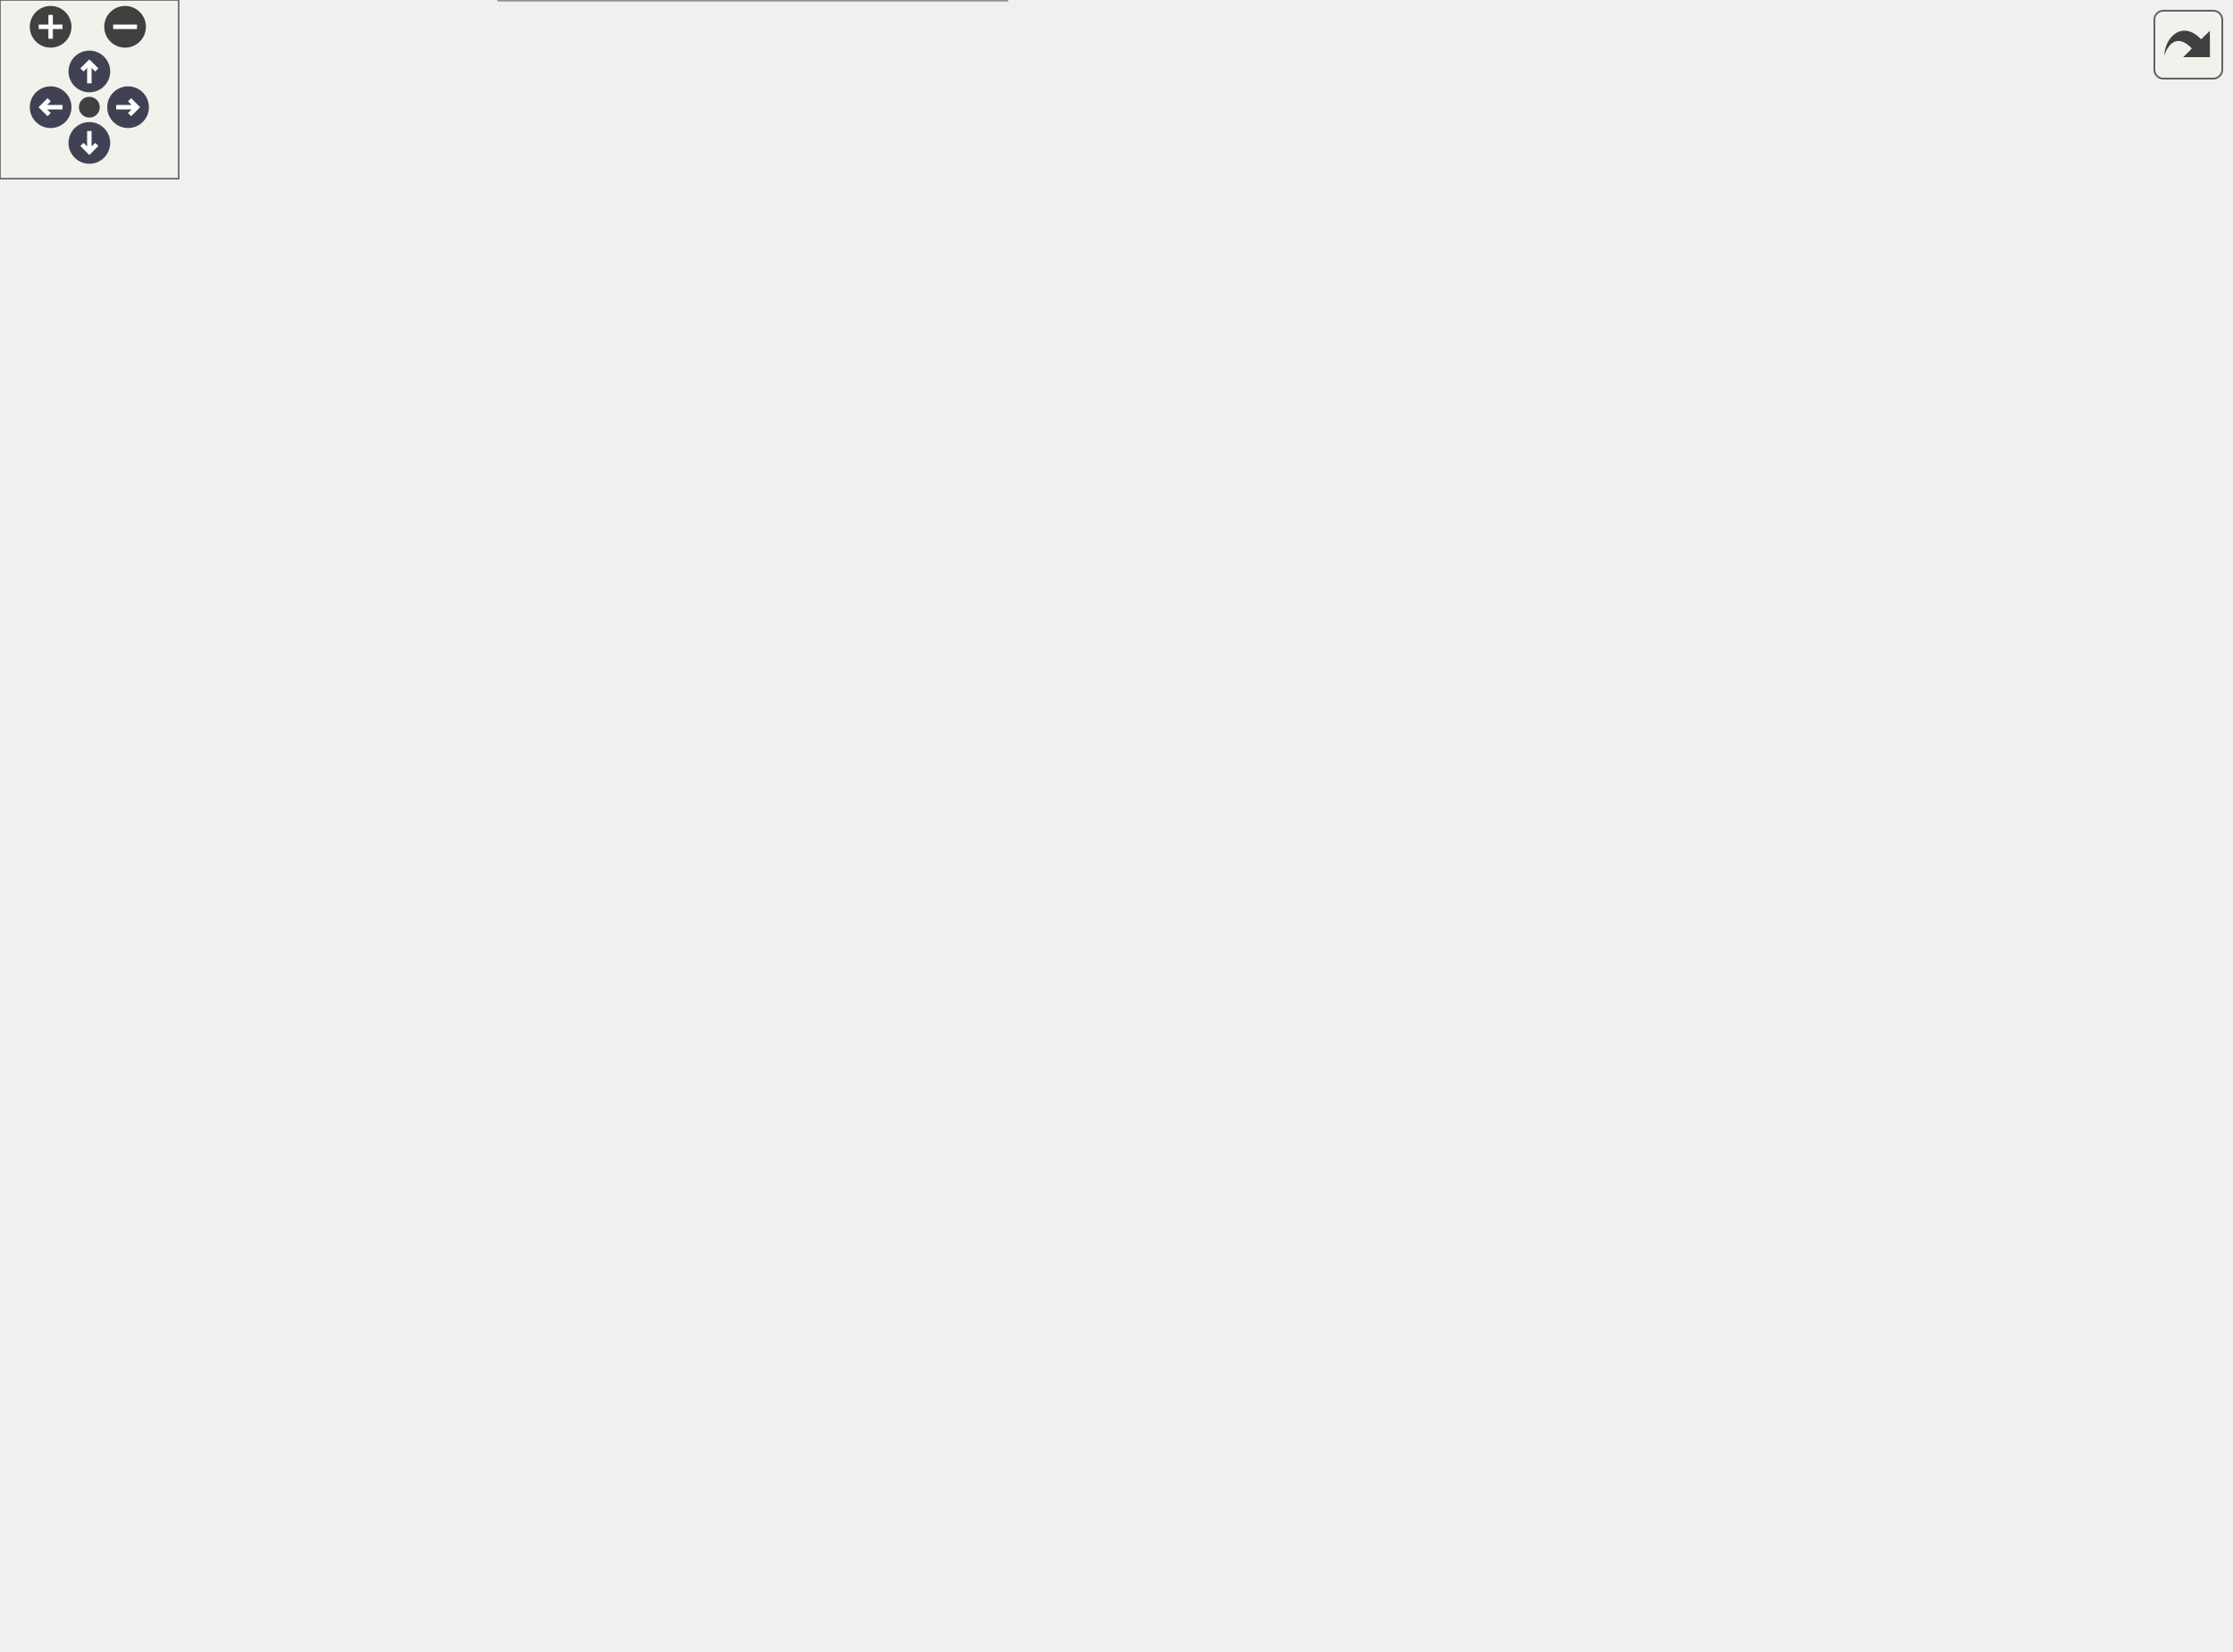
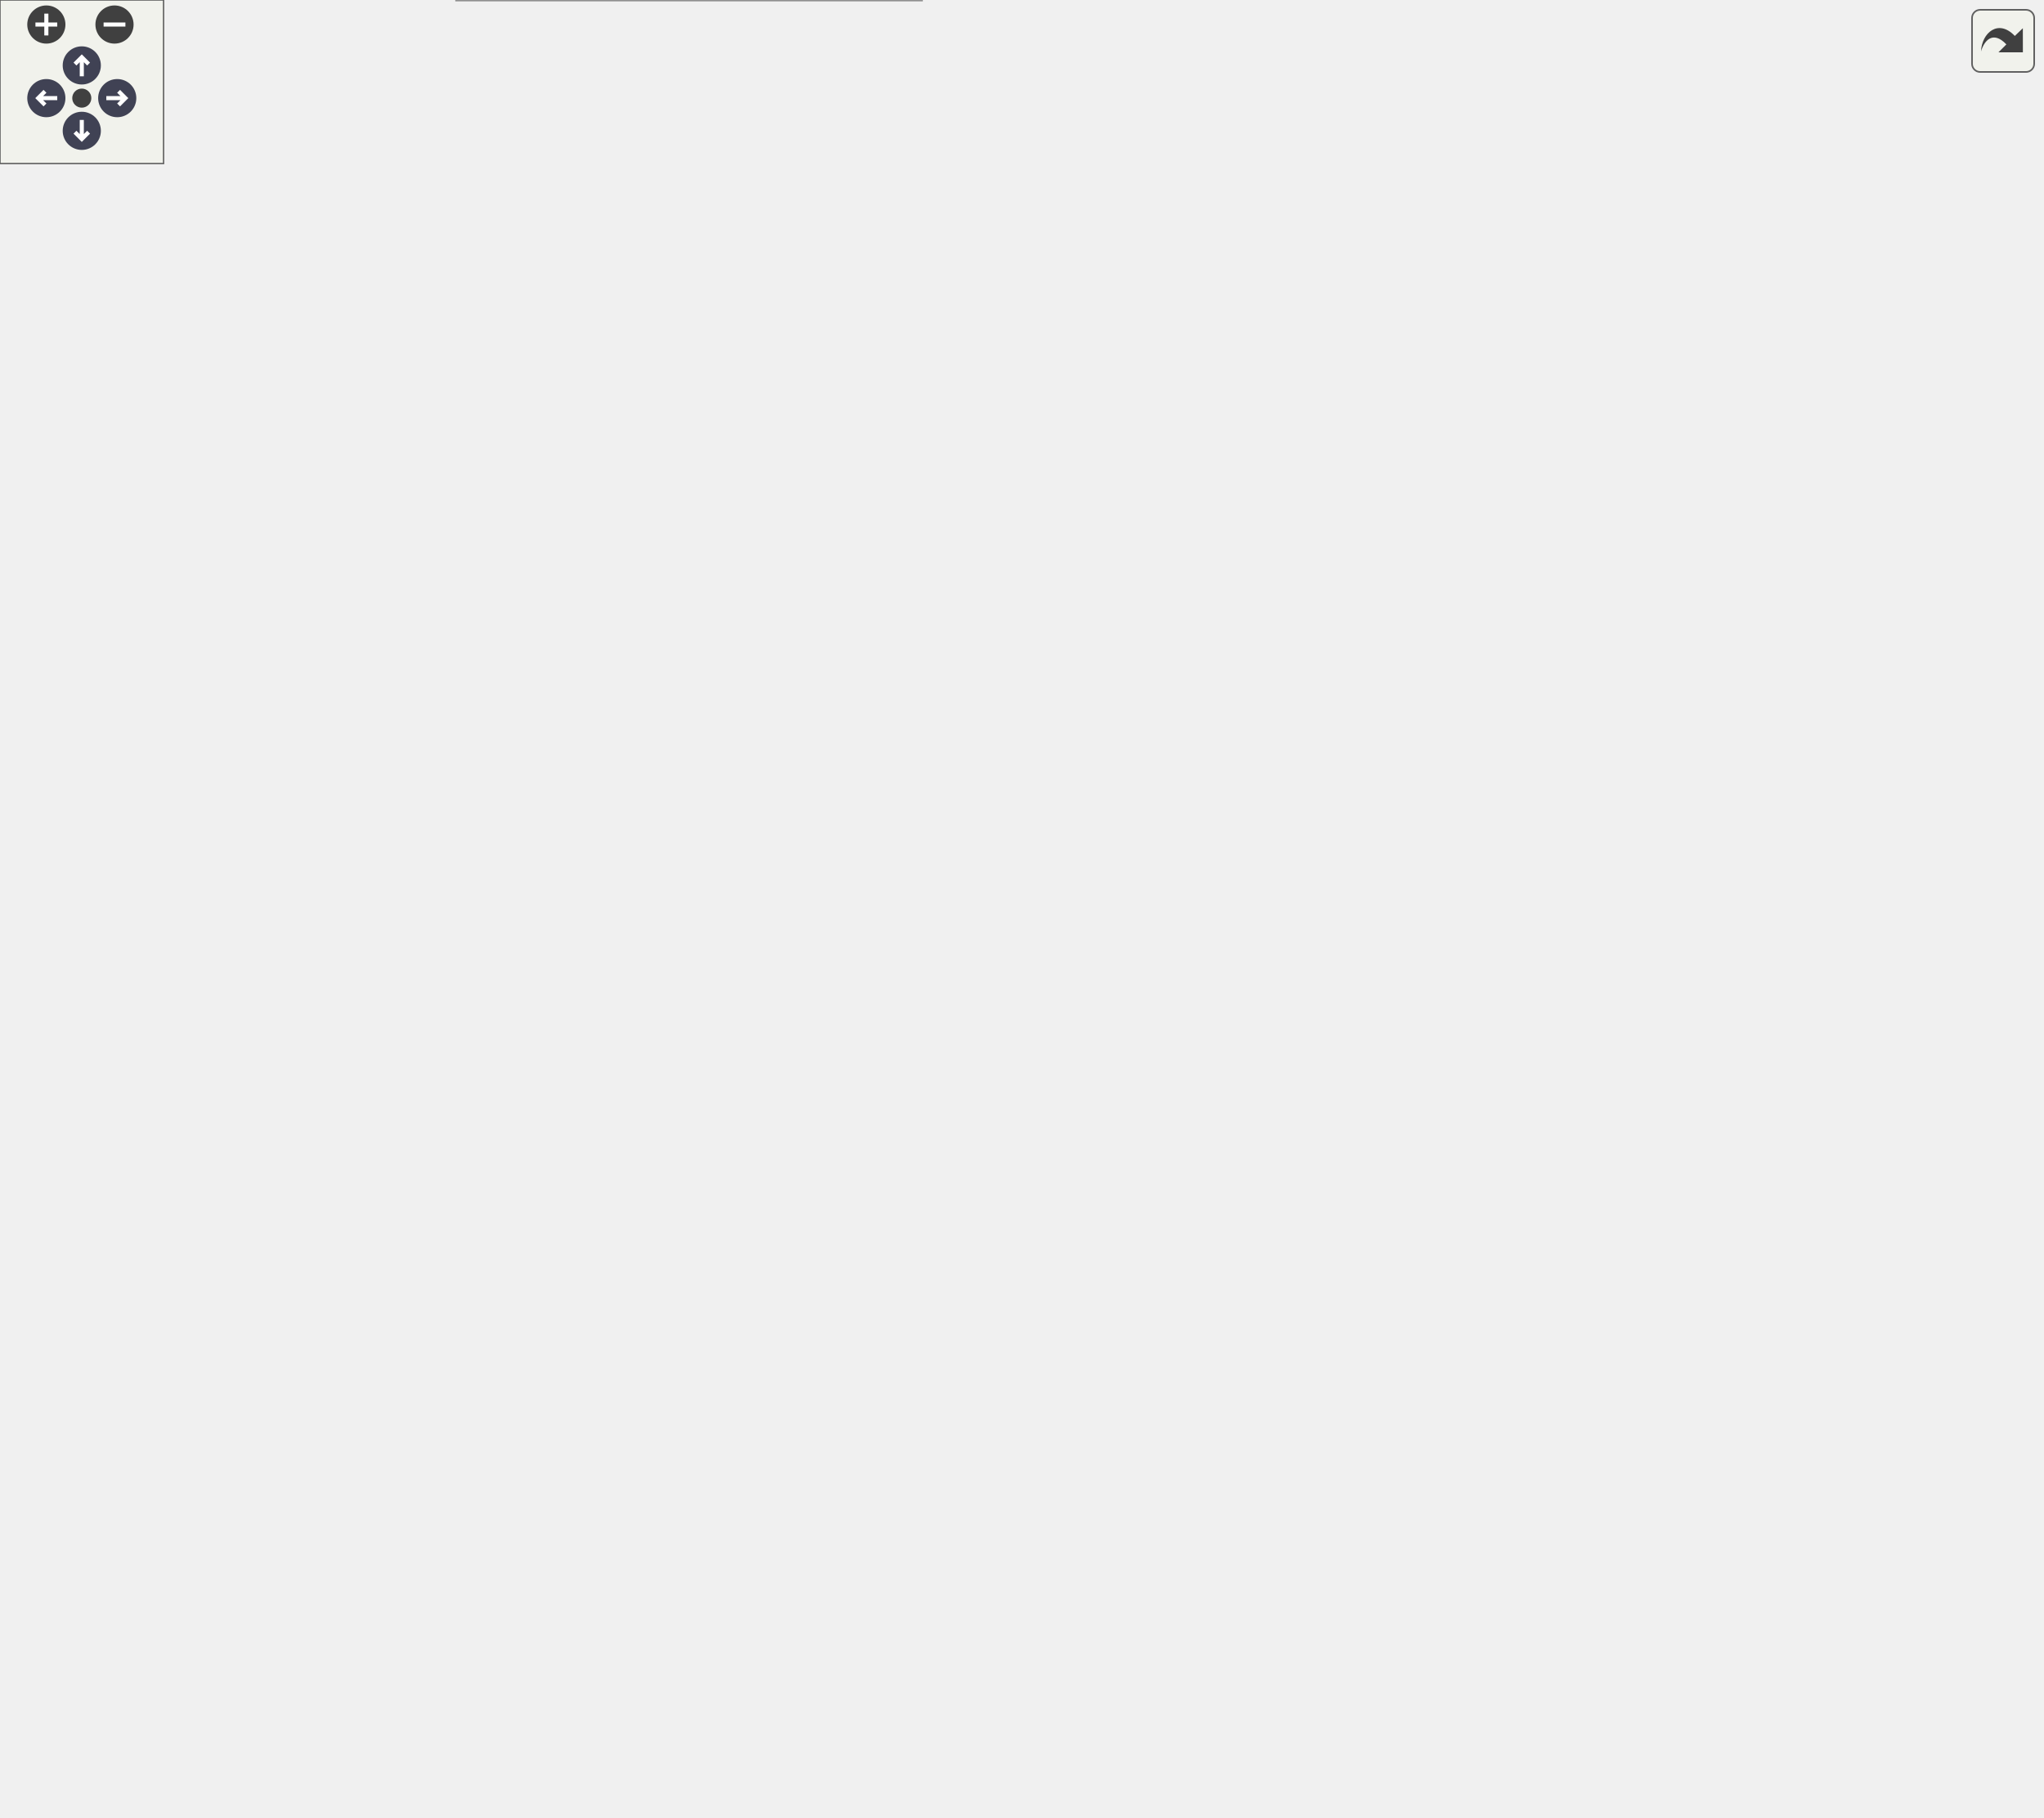
<svg xmlns="http://www.w3.org/2000/svg" xmlns:xlink="http://www.w3.org/1999/xlink" id="main" version="1.1" xml:space="preserve">
  <style type="text/css">
.node, .edge {opacity: 0.7;}
.node.selected, .edge.selected {opacity: 1;}
.edge:hover path { stroke: red; }
.edge:hover polygon { stroke: red; fill: red; }
</style>
  <defs>
    <circle id="rim" cx="0" cy="0" r="7" />
    <circle id="rim2" cx="0" cy="0" r="3.5" />
    <g id="zoomPlus">
      <use xlink:href="#rim" fill="#404040">
        <set attributeName="fill" to="#808080" begin="zoomplus.mouseover" end="zoomplus.mouseout" />
      </use>
      <path d="M-4,0h8M0,-4v8" fill="none" stroke="white" stroke-width="1.5" pointer-events="none" />
    </g>
    <g id="zoomMin">
      <use xlink:href="#rim" fill="#404040">
        <set attributeName="fill" to="#808080" begin="zoomminus.mouseover" end="zoomminus.mouseout" />
      </use>
      <path d="M-4,0h8" fill="none" stroke="white" stroke-width="1.5" pointer-events="none" />
    </g>
    <g id="arrowUp" transform="translate(30 24)">
      <use xlink:href="#rim" />
      <path pointer-events="none" fill="none" stroke="white" stroke-width="1.5" d="M0,-3.0v7 M-2.5,-0.5L0,-3.0L2.5,-0.5" />
    </g>
    <g id="arrowRight" transform="rotate(90) translate(36 -43)">
      <use xlink:href="#rim" />
      <path pointer-events="none" fill="none" stroke="white" stroke-width="1.5" d="M0,-3.0v7 M-2.5,-0.5L0,-3.0L2.5,-0.5" />
    </g>
    <g id="arrowDown" transform="rotate(180) translate(-30 -48)">
      <use xlink:href="#rim" />
      <path pointer-events="none" fill="none" stroke="white" stroke-width="1.5" d="M0,-3.0v7 M-2.5,-0.5L0,-3.0L2.5,-0.5" />
    </g>
    <g id="arrowLeft" transform="rotate(270) translate(-36 17)">
      <use xlink:href="#rim" />
      <path pointer-events="none" fill="none" stroke="white" stroke-width="1.5" d="M0,-3.0v7 M-2.5,-0.5L0,-3.0L2.5,-0.5" />
    </g>
    <g id="resetDef">
      <use xlink:href="#rim2" fill="#404040">
        <set attributeName="fill" to="#808080" begin="reset.mouseover" end="reset.mouseout" />
      </use>
    </g>
  </defs>
  <svg id="graph" class="graph">
    <g id="viewport">
      <g id="Node000001" class="node">
        <g id="a_Node000001">
          <a xlink:title="Initializes the default view.">
-             <polygon fill="#999999" stroke="#666666" points="118,-257 0,-257 0,-225 118,-225 118,-257" />
-             <text text-anchor="start" x="8" y="-243.5" font-family="Helvetica,sans-Serif" font-size="10.00">fr.softsf.sudokufx.view.</text>
-             <text text-anchor="middle" x="59" y="-231.5" font-family="Helvetica,sans-Serif" font-size="10.00">DefaultView.initialize</text>
+             <polygon fill="#999999" stroke="#666666" points="118,-307 0,-307 0,-275 118,-275 118,-307" />
+             <text text-anchor="start" x="8" y="-293.5" font-family="Helvetica,sans-Serif" font-size="10.00">fr.softsf.sudokufx.view.</text>
+             <text text-anchor="middle" x="59" y="-281.5" font-family="Helvetica,sans-Serif" font-size="10.00">DefaultView.initialize</text>
          </a>
        </g>
      </g>
      <g id="Node000002" class="node">
        <g id="a_Node000002">
          <a xlink:href="classfr_1_1softsf_1_1sudokufx_1_1view_1_1_default_view.html#a842f4799fbccb6507d669da06f95554c" target="_top" xlink:title="Initializes bindings between each menu pane's visibility and managed state and the corresponding valu...">
-             <polygon fill="white" stroke="#666666" points="332.38,-494 173.12,-494 173.12,-450 332.38,-450 332.38,-494" />
-             <text text-anchor="start" x="181.12" y="-480.5" font-family="Helvetica,sans-Serif" font-size="10.00">fr.softsf.sudokufx.view.</text>
-             <text text-anchor="start" x="181.12" y="-468.5" font-family="Helvetica,sans-Serif" font-size="10.00">DefaultView.activeMenuManager</text>
-             <text text-anchor="middle" x="252.75" y="-456.5" font-family="Helvetica,sans-Serif" font-size="10.00">Initialization</text>
+             <polygon fill="white" stroke="#666666" points="332.38,-606 173.12,-606 173.12,-562 332.38,-562 332.38,-606" />
+             <text text-anchor="start" x="181.12" y="-592.5" font-family="Helvetica,sans-Serif" font-size="10.00">fr.softsf.sudokufx.view.</text>
+             <text text-anchor="start" x="181.12" y="-580.5" font-family="Helvetica,sans-Serif" font-size="10.00">DefaultView.activeMenuManager</text>
+             <text text-anchor="middle" x="252.75" y="-568.5" font-family="Helvetica,sans-Serif" font-size="10.00">Initialization</text>
          </a>
        </g>
      </g>
      <g id="edge1_Node000001_Node000002" class="edge">
        <g id="a_edge1_Node000001_Node000002">
          <a xlink:title=" ">
-             <path fill="none" stroke="#63b8ff" d="M63.06,-257.41C71,-295.41 95.84,-390.07 154,-441 156.81,-443.46 159.82,-445.73 162.98,-447.82" />
-             <polygon fill="#63b8ff" stroke="#63b8ff" points="161.11,-450.78 171.51,-452.79 164.64,-444.74 161.11,-450.78" />
+             <path fill="none" stroke="#63b8ff" d="M61.01,-307.49C64.72,-353.27 81.43,-483.1 154,-553 156.84,-555.74 159.93,-558.24 163.19,-560.51" />
+             <polygon fill="#63b8ff" stroke="#63b8ff" points="161.14,-563.36 171.5,-565.57 164.78,-557.38 161.14,-563.36" />
          </a>
        </g>
      </g>
      <g id="Node000003" class="node">
        <g id="a_Node000003">
          <a xlink:href="classfr_1_1softsf_1_1sudokufx_1_1view_1_1_default_view.html#a5029633546f4a90d0085421fbf9bb57c" target="_top" xlink:title="Sets up bindings between the background menu UI components and menuBackgroundViewModel.">
-             <polygon fill="white" stroke="#666666" points="351.5,-432 154,-432 154,-400 351.5,-400 351.5,-432" />
-             <text text-anchor="start" x="162" y="-418.5" font-family="Helvetica,sans-Serif" font-size="10.00">fr.softsf.sudokufx.view.</text>
-             <text text-anchor="middle" x="252.75" y="-406.5" font-family="Helvetica,sans-Serif" font-size="10.00">DefaultView.backgroundMenuInitialization</text>
+             <polygon fill="white" stroke="#666666" points="351.5,-544 154,-544 154,-512 351.5,-512 351.5,-544" />
+             <text text-anchor="start" x="162" y="-530.5" font-family="Helvetica,sans-Serif" font-size="10.00">fr.softsf.sudokufx.view.</text>
+             <text text-anchor="middle" x="252.75" y="-518.5" font-family="Helvetica,sans-Serif" font-size="10.00">DefaultView.backgroundMenuInitialization</text>
          </a>
        </g>
      </g>
      <g id="edge2_Node000001_Node000003" class="edge">
        <g id="a_edge2_Node000001_Node000003">
          <a xlink:title=" ">
-             <path fill="none" stroke="#63b8ff" d="M65.57,-257.43C77,-288.53 106.1,-356.02 154,-391 155.56,-392.14 157.16,-393.22 158.8,-394.26" />
-             <polygon fill="#63b8ff" stroke="#63b8ff" points="156.83,-397.16 167.27,-398.93 160.21,-391.04 156.83,-397.16" />
+             <path fill="none" stroke="#63b8ff" d="M62.34,-307.42C68.94,-347.34 91.44,-450.1 154,-503 154.97,-503.82 155.96,-504.61 156.98,-505.38" />
+             <polygon fill="#63b8ff" stroke="#63b8ff" points="155.06,-508.31 165.36,-510.8 158.86,-502.43 155.06,-508.31" />
          </a>
        </g>
      </g>
      <g id="Node000004" class="node">
        <g id="a_Node000004">
-           <a xlink:href="classfr_1_1softsf_1_1sudokufx_1_1view_1_1_default_view.html#aa5a9a05a6dbf8f7dda34e11bc1089a88" target="_top" xlink:title="Initializes the hidden menu by binding its show button's accessible text and tooltip to the ViewModel...">
-             <polygon fill="white" stroke="#666666" points="340.62,-382 164.88,-382 164.88,-350 340.62,-350 340.62,-382" />
-             <text text-anchor="start" x="172.88" y="-368.5" font-family="Helvetica,sans-Serif" font-size="10.00">fr.softsf.sudokufx.view.</text>
-             <text text-anchor="middle" x="252.75" y="-356.5" font-family="Helvetica,sans-Serif" font-size="10.00">DefaultView.hiddenMenuInitialization</text>
+           <a xlink:href="classfr_1_1softsf_1_1sudokufx_1_1view_1_1_default_view.html#a9af1a37feb2a608a4e057ec28e91c74f" target="_top" xlink:title="Adds each cell's Label and TextArea to the GridPane at positions calculated from their index in a 9x9...">
+             <polygon fill="white" stroke="#666666" points="322.25,-494 183.25,-494 183.25,-462 322.25,-462 322.25,-494" />
+             <text text-anchor="start" x="191.25" y="-480.5" font-family="Helvetica,sans-Serif" font-size="10.00">fr.softsf.sudokufx.view.</text>
+             <text text-anchor="middle" x="252.75" y="-468.5" font-family="Helvetica,sans-Serif" font-size="10.00">DefaultView.gridInitialization</text>
          </a>
        </g>
      </g>
      <g id="edge3_Node000001_Node000004" class="edge">
        <g id="a_edge3_Node000001_Node000004">
          <a xlink:title=" ">
-             <path fill="none" stroke="#63b8ff" d="M70.69,-257.19C86.3,-279.51 117.48,-319.44 154,-341 156.32,-342.37 158.72,-343.67 161.17,-344.89" />
-             <polygon fill="#63b8ff" stroke="#63b8ff" points="159.6,-348.02 170.16,-348.93 162.47,-341.64 159.6,-348.02" />
+             <path fill="none" stroke="#63b8ff" d="M64.77,-307.44C75.22,-340.39 103.3,-414.64 154,-453 159.59,-457.23 165.83,-460.75 172.36,-463.68" />
+             <polygon fill="#63b8ff" stroke="#63b8ff" points="170.84,-466.84 181.43,-467.25 173.41,-460.33 170.84,-466.84" />
          </a>
        </g>
      </g>
      <g id="Node000005" class="node">
        <g id="a_Node000005">
+           <a xlink:href="classfr_1_1softsf_1_1sudokufx_1_1view_1_1_default_view.html#aa5a9a05a6dbf8f7dda34e11bc1089a88" target="_top" xlink:title="Initializes the hidden menu by binding its show button's accessible text and tooltip to the ViewModel...">
+             <polygon fill="white" stroke="#666666" points="340.62,-444 164.88,-444 164.88,-412 340.62,-412 340.62,-444" />
+             <text text-anchor="start" x="172.88" y="-430.5" font-family="Helvetica,sans-Serif" font-size="10.00">fr.softsf.sudokufx.view.</text>
+             <text text-anchor="middle" x="252.75" y="-418.5" font-family="Helvetica,sans-Serif" font-size="10.00">DefaultView.hiddenMenuInitialization</text>
+           </a>
+         </g>
+       </g>
+       <g id="edge4_Node000001_Node000005" class="edge">
+         <g id="a_edge4_Node000001_Node000005">
+           <a xlink:title=" ">
+             <path fill="none" stroke="#63b8ff" d="M69.22,-307.5C83.88,-332.17 114.89,-378.4 154,-403 156.03,-404.28 158.12,-405.49 160.26,-406.63" />
+             <polygon fill="#63b8ff" stroke="#63b8ff" points="158.69,-409.76 169.22,-410.92 161.71,-403.45 158.69,-409.76" />
+           </a>
+         </g>
+       </g>
+       <g id="Node000006" class="node">
+         <g id="a_Node000006">
+           <a xlink:href="classfr_1_1softsf_1_1sudokufx_1_1view_1_1_default_view.html#a698b4472ecfcd376baf10103eb2c6abf" target="_top" xlink:title="Initializes a Timeline that hides the MINI menu after AUTO_HIDE_MINI_MENU_DELAY_MS milliseconds if it...">
+             <polygon fill="white" stroke="#666666" points="336.88,-394 168.62,-394 168.62,-350 336.88,-350 336.88,-394" />
+             <text text-anchor="start" x="176.62" y="-380.5" font-family="Helvetica,sans-Serif" font-size="10.00">fr.softsf.sudokufx.view.</text>
+             <text text-anchor="start" x="176.62" y="-368.5" font-family="Helvetica,sans-Serif" font-size="10.00">DefaultView.hideMiniMenuTimeline</text>
+             <text text-anchor="middle" x="252.75" y="-356.5" font-family="Helvetica,sans-Serif" font-size="10.00">Initialization</text>
+           </a>
+         </g>
+       </g>
+       <g id="edge5_Node000001_Node000006" class="edge">
+         <g id="a_edge5_Node000001_Node000006">
+           <a xlink:title=" ">
+             <path fill="none" stroke="#63b8ff" d="M87.73,-307.47C106.11,-317.95 131,-331.33 154,-341 157.79,-342.59 161.7,-344.15 165.66,-345.67" />
+             <polygon fill="#63b8ff" stroke="#63b8ff" points="164.25,-348.88 174.85,-349.06 166.68,-342.31 164.25,-348.88" />
+           </a>
+         </g>
+       </g>
+       <g id="Node000007" class="node">
+         <g id="a_Node000007">
          <a xlink:href="classfr_1_1softsf_1_1sudokufx_1_1view_1_1_default_view.html#a8f244e76c83f37d4050b585d3991815e" target="_top" xlink:title="Initializes each difficulty level section in the menu by binding UI components to ViewModel propertie...">
            <polygon fill="white" stroke="#666666" points="339.12,-332 166.38,-332 166.38,-300 339.12,-300 339.12,-332" />
            <text text-anchor="start" x="174.38" y="-318.5" font-family="Helvetica,sans-Serif" font-size="10.00">fr.softsf.sudokufx.view.</text>
            <text text-anchor="middle" x="252.75" y="-306.5" font-family="Helvetica,sans-Serif" font-size="10.00">DefaultView.levelsMenuInitialization</text>
          </a>
        </g>
      </g>
-       <g id="edge4_Node000001_Node000005" class="edge">
-         <g id="a_edge4_Node000001_Node000005">
-           <a xlink:title=" ">
-             <path fill="none" stroke="#63b8ff" d="M86.74,-257.44C105.13,-268.18 130.39,-281.85 154,-291 158.67,-292.81 163.52,-294.53 168.45,-296.15" />
-             <polygon fill="#63b8ff" stroke="#63b8ff" points="167.3,-299.46 177.89,-299.11 169.39,-292.78 167.3,-299.46" />
-           </a>
-         </g>
-       </g>
-       <g id="Node000013" class="node">
-         <g id="a_Node000013">
+       <g id="edge6_Node000001_Node000007" class="edge">
+         <g id="a_edge6_Node000001_Node000007">
+           <a xlink:title=" ">
+             <path fill="none" stroke="#63b8ff" d="M118.31,-298.6C129.87,-300.11 142.29,-301.73 154.74,-303.35" />
+             <polygon fill="#63b8ff" stroke="#63b8ff" points="154.28,-306.82 164.65,-304.64 155.19,-299.88 154.28,-306.82" />
+           </a>
+         </g>
+       </g>
+       <g id="Node000015" class="node">
+         <g id="a_Node000015">
          <a xlink:href="classfr_1_1softsf_1_1sudokufx_1_1view_1_1_default_view.html#abd0dd12e7969cb6bc61d24f7a4f6ee75" target="_top" xlink:title="Initializes the maxi menu components by binding their labels, accessible texts, and tooltips to the c...">
            <polygon fill="white" stroke="#666666" points="336.88,-282 168.62,-282 168.62,-250 336.88,-250 336.88,-282" />
            <text text-anchor="start" x="176.62" y="-268.5" font-family="Helvetica,sans-Serif" font-size="10.00">fr.softsf.sudokufx.view.</text>
            <text text-anchor="middle" x="252.75" y="-256.5" font-family="Helvetica,sans-Serif" font-size="10.00">DefaultView.maxiMenuInitialization</text>
          </a>
        </g>
      </g>
-       <g id="edge12_Node000001_Node000013" class="edge">
-         <g id="a_edge12_Node000001_Node000013">
-           <a xlink:title=" ">
-             <path fill="none" stroke="#63b8ff" d="M118.31,-248.6C130.62,-250.21 143.91,-251.94 157.17,-253.67" />
-             <polygon fill="#63b8ff" stroke="#63b8ff" points="156.41,-257.1 166.78,-254.92 157.31,-250.16 156.41,-257.1" />
-           </a>
-         </g>
-       </g>
-       <g id="Node000014" class="node">
-         <g id="a_Node000014">
+       <g id="edge14_Node000001_Node000015" class="edge">
+         <g id="a_edge14_Node000001_Node000015">
+           <a xlink:title=" ">
+             <path fill="none" stroke="#63b8ff" d="M118.31,-283.4C130.62,-281.79 143.91,-280.06 157.17,-278.33" />
+             <polygon fill="#63b8ff" stroke="#63b8ff" points="157.31,-281.84 166.78,-277.08 156.41,-274.9 157.31,-281.84" />
+           </a>
+         </g>
+       </g>
+       <g id="Node000016" class="node">
+         <g id="a_Node000016">
          <a xlink:href="classfr_1_1softsf_1_1sudokufx_1_1view_1_1_default_view.html#a102802b83cb4b7d16ad9b5647790a805" target="_top" xlink:title="Initializes the mini menu by binding all buttons' texts and tooltips to their respective ViewModel pr...">
            <polygon fill="white" stroke="#666666" points="335.38,-232 170.12,-232 170.12,-200 335.38,-200 335.38,-232" />
            <text text-anchor="start" x="178.12" y="-218.5" font-family="Helvetica,sans-Serif" font-size="10.00">fr.softsf.sudokufx.view.</text>
            <text text-anchor="middle" x="252.75" y="-206.5" font-family="Helvetica,sans-Serif" font-size="10.00">DefaultView.miniMenuInitialization</text>
          </a>
        </g>
      </g>
-       <g id="edge13_Node000001_Node000014" class="edge">
-         <g id="a_edge13_Node000001_Node000014">
-           <a xlink:title=" ">
-             <path fill="none" stroke="#63b8ff" d="M118.31,-233.4C130.97,-231.75 144.66,-229.96 158.28,-228.19" />
-             <polygon fill="#63b8ff" stroke="#63b8ff" points="158.72,-231.66 168.19,-226.89 157.82,-224.72 158.72,-231.66" />
-           </a>
-         </g>
-       </g>
-       <g id="Node000015" class="node">
-         <g id="a_Node000015">
+       <g id="edge15_Node000001_Node000016" class="edge">
+         <g id="a_edge15_Node000001_Node000016">
+           <a xlink:title=" ">
+             <path fill="none" stroke="#63b8ff" d="M86.74,-274.56C105.13,-263.82 130.39,-250.15 154,-241 158.67,-239.19 163.52,-237.47 168.45,-235.85" />
+             <polygon fill="#63b8ff" stroke="#63b8ff" points="169.39,-239.22 177.89,-232.89 167.3,-232.54 169.39,-239.22" />
+           </a>
+         </g>
+       </g>
+       <g id="Node000017" class="node">
+         <g id="a_Node000017">
          <a xlink:href="classfr_1_1softsf_1_1sudokufx_1_1view_1_1_default_view.html#a364924a9e9ac437e3343ca332ae076fb" target="_top" xlink:title="Binds &quot;New&quot; menu UI elements to the ViewModel for text, accessibility, visibility,...">
            <polygon fill="white" stroke="#666666" points="335.38,-182 170.12,-182 170.12,-150 335.38,-150 335.38,-182" />
            <text text-anchor="start" x="178.12" y="-168.5" font-family="Helvetica,sans-Serif" font-size="10.00">fr.softsf.sudokufx.view.</text>
            <text text-anchor="middle" x="252.75" y="-156.5" font-family="Helvetica,sans-Serif" font-size="10.00">DefaultView.newMenuInitialization</text>
          </a>
        </g>
      </g>
-       <g id="edge14_Node000001_Node000015" class="edge">
-         <g id="a_edge14_Node000001_Node000015">
-           <a xlink:title=" ">
-             <path fill="none" stroke="#63b8ff" d="M86.74,-224.56C105.13,-213.82 130.39,-200.15 154,-191 158.67,-189.19 163.52,-187.47 168.45,-185.85" />
-             <polygon fill="#63b8ff" stroke="#63b8ff" points="169.39,-189.22 177.89,-182.89 167.3,-182.54 169.39,-189.22" />
-           </a>
-         </g>
-       </g>
-       <g id="Node000016" class="node">
-         <g id="a_Node000016">
+       <g id="edge16_Node000001_Node000017" class="edge">
+         <g id="a_edge16_Node000001_Node000017">
+           <a xlink:title=" ">
+             <path fill="none" stroke="#63b8ff" d="M70.69,-274.81C86.3,-252.49 117.48,-212.56 154,-191 156.32,-189.63 158.72,-188.33 161.17,-187.11" />
+             <polygon fill="#63b8ff" stroke="#63b8ff" points="162.47,-190.36 170.16,-183.07 159.6,-183.98 162.47,-190.36" />
+           </a>
+         </g>
+       </g>
+       <g id="Node000018" class="node">
+         <g id="a_Node000018">
          <a xlink:href="classfr_1_1softsf_1_1sudokufx_1_1view_1_1_default_view.html#a084dbf4edfe7c82d0eee95e6ff0ee807" target="_top" xlink:title="Initializes bindings and event listeners for the player menu components.">
            <polygon fill="white" stroke="#666666" points="339.5,-132 166,-132 166,-100 339.5,-100 339.5,-132" />
            <text text-anchor="start" x="174" y="-118.5" font-family="Helvetica,sans-Serif" font-size="10.00">fr.softsf.sudokufx.view.</text>
            <text text-anchor="middle" x="252.75" y="-106.5" font-family="Helvetica,sans-Serif" font-size="10.00">DefaultView.playerMenuInitialization</text>
          </a>
        </g>
      </g>
-       <g id="edge15_Node000001_Node000016" class="edge">
-         <g id="a_edge15_Node000001_Node000016">
-           <a xlink:title=" ">
-             <path fill="none" stroke="#63b8ff" d="M70.69,-224.81C86.3,-202.49 117.48,-162.56 154,-141 156.32,-139.63 158.72,-138.33 161.17,-137.11" />
-             <polygon fill="#63b8ff" stroke="#63b8ff" points="162.47,-140.36 170.16,-133.07 159.6,-133.98 162.47,-140.36" />
-           </a>
-         </g>
-       </g>
-       <g id="Node000018" class="node">
-         <g id="a_Node000018">
+       <g id="edge17_Node000001_Node000018" class="edge">
+         <g id="a_edge17_Node000001_Node000018">
+           <a xlink:title=" ">
+             <path fill="none" stroke="#63b8ff" d="M65.57,-274.57C77,-243.47 106.1,-175.98 154,-141 155.56,-139.86 157.16,-138.78 158.8,-137.74" />
+             <polygon fill="#63b8ff" stroke="#63b8ff" points="160.21,-140.96 167.27,-133.07 156.83,-134.84 160.21,-140.96" />
+           </a>
+         </g>
+       </g>
+       <g id="Node000020" class="node">
+         <g id="a_Node000020">
          <a xlink:href="classfr_1_1softsf_1_1sudokufx_1_1view_1_1_default_view.html#a8ac7a557b342700c44773bfd5f047bb1" target="_top" xlink:title="Initializes bindings and event listeners for the save menu components.">
            <polygon fill="white" stroke="#666666" points="336.88,-82 168.62,-82 168.62,-50 336.88,-50 336.88,-82" />
            <text text-anchor="start" x="176.62" y="-68.5" font-family="Helvetica,sans-Serif" font-size="10.00">fr.softsf.sudokufx.view.</text>
            <text text-anchor="middle" x="252.75" y="-56.5" font-family="Helvetica,sans-Serif" font-size="10.00">DefaultView.saveMenuInitialization</text>
          </a>
        </g>
      </g>
-       <g id="edge17_Node000001_Node000018" class="edge">
-         <g id="a_edge17_Node000001_Node000018">
-           <a xlink:title=" ">
-             <path fill="none" stroke="#63b8ff" d="M65.57,-224.57C77,-193.47 106.1,-125.98 154,-91 155.56,-89.86 157.16,-88.78 158.8,-87.74" />
-             <polygon fill="#63b8ff" stroke="#63b8ff" points="160.21,-90.96 167.27,-83.07 156.83,-84.84 160.21,-90.96" />
-           </a>
-         </g>
-       </g>
-       <g id="Node000019" class="node">
-         <g id="a_Node000019">
+       <g id="edge19_Node000001_Node000020" class="edge">
+         <g id="a_edge19_Node000001_Node000020">
+           <a xlink:title=" ">
+             <path fill="none" stroke="#63b8ff" d="M62.81,-274.65C70.28,-236.36 94.27,-140.39 154,-91 155.53,-89.73 157.12,-88.53 158.75,-87.39" />
+             <polygon fill="#63b8ff" stroke="#63b8ff" points="160.53,-90.41 167.3,-82.25 156.92,-84.4 160.53,-90.41" />
+           </a>
+         </g>
+       </g>
+       <g id="Node000021" class="node">
+         <g id="a_Node000021">
          <a xlink:href="classfr_1_1softsf_1_1sudokufx_1_1view_1_1_default_view.html#a52bebe4b665a6628e54138f440f5daa0" target="_top" xlink:title="Sets up bindings between the solve menu UI components and menuSolveViewModel.">
            <polygon fill="white" stroke="#666666" points="338,-32 167.5,-32 167.5,0 338,0 338,-32" />
            <text text-anchor="start" x="175.5" y="-18.5" font-family="Helvetica,sans-Serif" font-size="10.00">fr.softsf.sudokufx.view.</text>
            <text text-anchor="middle" x="252.75" y="-6.5" font-family="Helvetica,sans-Serif" font-size="10.00">DefaultView.solveMenuInitialization</text>
          </a>
        </g>
      </g>
-       <g id="edge19_Node000001_Node000019" class="edge">
-         <g id="a_edge19_Node000001_Node000019">
-           <a xlink:title=" ">
-             <path fill="none" stroke="#63b8ff" d="M62.81,-224.65C70.28,-186.36 94.27,-90.39 154,-41 155.14,-40.06 156.31,-39.15 157.51,-38.28" />
-             <polygon fill="#63b8ff" stroke="#63b8ff" points="159.28,-41.3 165.9,-33.02 155.57,-35.36 159.28,-41.3" />
-           </a>
-         </g>
-       </g>
-       <g id="Node000006" class="node">
-         <g id="a_Node000006">
+       <g id="edge21_Node000001_Node000021" class="edge">
+         <g id="a_edge21_Node000001_Node000021">
+           <a xlink:title=" ">
+             <path fill="none" stroke="#63b8ff" d="M61.1,-274.72C65.01,-230.18 82.18,-105.37 154,-41 155.26,-39.87 156.57,-38.78 157.92,-37.75" />
+             <polygon fill="#63b8ff" stroke="#63b8ff" points="159.61,-40.83 166.06,-32.42 155.77,-34.97 159.61,-40.83" />
+           </a>
+         </g>
+       </g>
+       <g id="Node000008" class="node">
+         <g id="a_Node000008">
          <a xlink:href="classfr_1_1softsf_1_1sudokufx_1_1view_1_1_default_view.html#a2782545a22496fbb6185093a2737b248" target="_top" xlink:title="Binds UI components related to a specific difficulty level in both the maxi and mini menus.">
            <polygon fill="white" stroke="#666666" points="521.62,-332 403.62,-332 403.62,-300 521.62,-300 521.62,-332" />
            <text text-anchor="start" x="411.62" y="-318.5" font-family="Helvetica,sans-Serif" font-size="10.00">fr.softsf.sudokufx.view.</text>
            <text text-anchor="middle" x="462.62" y="-306.5" font-family="Helvetica,sans-Serif" font-size="10.00">DefaultView.bindLevel</text>
          </a>
        </g>
      </g>
-       <g id="edge5_Node000005_Node000006" class="edge">
-         <g id="a_edge5_Node000005_Node000006">
+       <g id="edge7_Node000007_Node000008" class="edge">
+         <g id="a_edge7_Node000007_Node000008">
          <a xlink:title=" ">
            <path fill="none" stroke="#63b8ff" d="M339.5,-316C356.95,-316 375.1,-316 391.91,-316" />
            <polygon fill="#63b8ff" stroke="#63b8ff" points="391.79,-319.5 401.79,-316 391.79,-312.5 391.79,-319.5" />
          </a>
        </g>
      </g>
-       <g id="Node000007" class="node">
-         <g id="a_Node000007">
+       <g id="Node000009" class="node">
+         <g id="a_Node000009">
          <a xlink:href="classfr_1_1softsf_1_1sudokufx_1_1view_1_1_default_view.html#ad0d842dec8978f4a7f16e25027a74f3b" target="_top" xlink:title="Binds accessibility properties (accessible text and role description) for the specified difficulty le...">
            <polygon fill="white" stroke="#666666" points="745.38,-466 577.12,-466 577.12,-434 745.38,-434 745.38,-466" />
            <text text-anchor="start" x="585.12" y="-452.5" font-family="Helvetica,sans-Serif" font-size="10.00">fr.softsf.sudokufx.view.</text>
            <text text-anchor="middle" x="661.25" y="-440.5" font-family="Helvetica,sans-Serif" font-size="10.00">DefaultView.bindLevelAccessibility</text>
          </a>
        </g>
      </g>
-       <g id="edge6_Node000006_Node000007" class="edge">
-         <g id="a_edge6_Node000006_Node000007">
+       <g id="edge8_Node000008_Node000009" class="edge">
+         <g id="a_edge8_Node000008_Node000009">
          <a xlink:title=" ">
            <path fill="none" stroke="#63b8ff" d="M475.63,-332.24C494.1,-356.07 531.76,-400.35 573.75,-425 576.08,-426.37 578.49,-427.67 580.96,-428.9" />
            <polygon fill="#63b8ff" stroke="#63b8ff" points="579.45,-432.06 590.01,-432.96 582.32,-425.67 579.45,-432.06" />
          </a>
        </g>
      </g>
-       <g id="Node000008" class="node">
-         <g id="a_Node000008">
+       <g id="Node000010" class="node">
+         <g id="a_Node000010">
          <a xlink:href="classfr_1_1softsf_1_1sudokufx_1_1view_1_1_default_view.html#a3d5d0a16240ebde5f38e53f35d7aad03" target="_top" xlink:title="Binds the label's text to the localized name of the specified difficulty level.">
            <polygon fill="white" stroke="#666666" points="738.62,-416 583.88,-416 583.88,-384 738.62,-384 738.62,-416" />
            <text text-anchor="start" x="591.88" y="-402.5" font-family="Helvetica,sans-Serif" font-size="10.00">fr.softsf.sudokufx.view.</text>
            <text text-anchor="middle" x="661.25" y="-390.5" font-family="Helvetica,sans-Serif" font-size="10.00">DefaultView.bindLevelLabelText</text>
          </a>
        </g>
      </g>
-       <g id="edge7_Node000006_Node000008" class="edge">
-         <g id="a_edge7_Node000006_Node000008">
+       <g id="edge9_Node000008_Node000010" class="edge">
+         <g id="a_edge9_Node000008_Node000010">
          <a xlink:title=" ">
            <path fill="none" stroke="#63b8ff" d="M490.46,-332.44C512.29,-345.31 544.22,-362.98 573.75,-375 577.87,-376.68 582.14,-378.29 586.48,-379.83" />
            <polygon fill="#63b8ff" stroke="#63b8ff" points="585.32,-383.13 595.92,-383.03 587.57,-376.5 585.32,-383.13" />
          </a>
        </g>
      </g>
-       <g id="Node000009" class="node">
-         <g id="a_Node000009">
+       <g id="Node000011" class="node">
+         <g id="a_Node000011">
          <a xlink:href="classfr_1_1softsf_1_1sudokufx_1_1view_1_1_default_view.html#ae6e221d303609c7e310658abb1a58815" target="_top" xlink:title="Binds the pseudo-class &quot;:selected&quot; state of the given buttons to the specified difficulty level.">
            <polygon fill="white" stroke="#666666" points="736.75,-366 585.75,-366 585.75,-322 736.75,-322 736.75,-366" />
            <text text-anchor="start" x="593.75" y="-352.5" font-family="Helvetica,sans-Serif" font-size="10.00">fr.softsf.sudokufx.view.</text>
            <text text-anchor="start" x="593.75" y="-340.5" font-family="Helvetica,sans-Serif" font-size="10.00">DefaultView.bindLevelSelected</text>
            <text text-anchor="middle" x="661.25" y="-328.5" font-family="Helvetica,sans-Serif" font-size="10.00">Styling</text>
          </a>
        </g>
      </g>
-       <g id="edge8_Node000006_Node000009" class="edge">
-         <g id="a_edge8_Node000006_Node000009">
+       <g id="edge10_Node000008_Node000011" class="edge">
+         <g id="a_edge10_Node000008_Node000011">
          <a xlink:title=" ">
            <path fill="none" stroke="#63b8ff" d="M522.09,-324.33C538.51,-326.66 556.72,-329.26 574.38,-331.77" />
            <polygon fill="#63b8ff" stroke="#63b8ff" points="573.69,-335.21 584.08,-333.15 574.68,-328.28 573.69,-335.21" />
          </a>
        </g>
      </g>
-       <g id="Node000010" class="node">
-         <g id="a_Node000010">
+       <g id="Node000012" class="node">
+         <g id="a_Node000012">
          <a xlink:href="classfr_1_1softsf_1_1sudokufx_1_1view_1_1_default_view.html#af9c94d119491afaed311aa6eefc1234f" target="_top" xlink:title="Binds the visibility of the stars box to whether the specified difficulty level is selected.">
            <polygon fill="white" stroke="#666666" points="747.62,-304 574.88,-304 574.88,-272 747.62,-272 747.62,-304" />
            <text text-anchor="start" x="582.88" y="-290.5" font-family="Helvetica,sans-Serif" font-size="10.00">fr.softsf.sudokufx.view.</text>
            <text text-anchor="middle" x="661.25" y="-278.5" font-family="Helvetica,sans-Serif" font-size="10.00">DefaultView.bindLevelStarsVisibility</text>
          </a>
        </g>
      </g>
-       <g id="edge9_Node000006_Node000010" class="edge">
-         <g id="a_edge9_Node000006_Node000010">
+       <g id="edge11_Node000008_Node000012" class="edge">
+         <g id="a_edge11_Node000008_Node000012">
          <a xlink:title=" ">
            <path fill="none" stroke="#63b8ff" d="M522.09,-307.67C535.13,-305.82 549.3,-303.8 563.42,-301.79" />
            <polygon fill="#63b8ff" stroke="#63b8ff" points="563.82,-305.27 573.22,-300.39 562.83,-298.34 563.82,-305.27" />
          </a>
        </g>
      </g>
-       <g id="Node000011" class="node">
-         <g id="a_Node000011">
+       <g id="Node000013" class="node">
+         <g id="a_Node000013">
          <a xlink:href="classfr_1_1softsf_1_1sudokufx_1_1view_1_1_default_view.html#a8056a23171a3cc96672893d680500815" target="_top" xlink:title="Binds the tooltip text properties of both buttons to the accessible text corresponding to the specifi...">
            <polygon fill="white" stroke="#666666" points="741.25,-254 581.25,-254 581.25,-222 741.25,-222 741.25,-254" />
            <text text-anchor="start" x="589.25" y="-240.5" font-family="Helvetica,sans-Serif" font-size="10.00">fr.softsf.sudokufx.view.</text>
            <text text-anchor="middle" x="661.25" y="-228.5" font-family="Helvetica,sans-Serif" font-size="10.00">DefaultView.bindLevelTooltipText</text>
          </a>
        </g>
      </g>
-       <g id="edge10_Node000006_Node000011" class="edge">
-         <g id="a_edge10_Node000006_Node000011">
+       <g id="edge12_Node000008_Node000013" class="edge">
+         <g id="a_edge12_Node000008_Node000013">
          <a xlink:title=" ">
            <path fill="none" stroke="#63b8ff" d="M494.34,-299.5C516.1,-288.25 546.2,-273.53 573.75,-263 578.39,-261.23 583.22,-259.51 588.11,-257.86" />
            <polygon fill="#63b8ff" stroke="#63b8ff" points="589,-261.25 597.43,-254.83 586.83,-254.59 589,-261.25" />
          </a>
        </g>
      </g>
-       <g id="Node000012" class="node">
-         <g id="a_Node000012">
+       <g id="Node000014" class="node">
+         <g id="a_Node000014">
          <a xlink:href="classfr_1_1softsf_1_1sudokufx_1_1view_1_1component_1_1_possibility_stars_h_box.html#a7746116cfca8394695053b9c60c076fd" target="_top" xlink:title="Returns the percentage property (0–100) used to calculate the star rating display.">
            <polygon fill="white" stroke="#666666" points="748.75,-204 573.75,-204 573.75,-172 748.75,-172 748.75,-204" />
            <text text-anchor="start" x="581.75" y="-190.5" font-family="Helvetica,sans-Serif" font-size="10.00">fr.softsf.sudokufx.view.component.</text>
            <text text-anchor="middle" x="661.25" y="-178.5" font-family="Helvetica,sans-Serif" font-size="10.00">PossibilityStarsHBox.getPercentage</text>
          </a>
        </g>
      </g>
-       <g id="edge11_Node000006_Node000012" class="edge">
-         <g id="a_edge11_Node000006_Node000012">
+       <g id="edge13_Node000008_Node000014" class="edge">
+         <g id="a_edge13_Node000008_Node000014">
          <a xlink:title=" ">
            <path fill="none" stroke="#63b8ff" d="M476.78,-299.55C495.82,-276.82 533.24,-236.02 573.75,-213 576.25,-211.58 578.83,-210.24 581.48,-208.96" />
            <polygon fill="#63b8ff" stroke="#63b8ff" points="582.78,-212.21 590.55,-205.01 579.99,-205.8 582.78,-212.21" />
          </a>
        </g>
      </g>
-       <g id="Node000017" class="node">
-         <g id="a_Node000017">
+       <g id="Node000019" class="node">
+         <g id="a_Node000019">
          <a xlink:href="classfr_1_1softsf_1_1sudokufx_1_1view_1_1_default_view.html#a9b219ba0d98d4df2edb74918b2766d16" target="_top" xlink:title="Sets up a rounded clip for a ListView.">
            <polygon fill="white" stroke="#666666" points="537.75,-107 387.5,-107 387.5,-75 537.75,-75 537.75,-107" />
            <text text-anchor="start" x="395.5" y="-93.5" font-family="Helvetica,sans-Serif" font-size="10.00">fr.softsf.sudokufx.view.</text>
            <text text-anchor="middle" x="462.62" y="-81.5" font-family="Helvetica,sans-Serif" font-size="10.00">DefaultView.setupListViewClip</text>
          </a>
        </g>
      </g>
-       <g id="edge16_Node000016_Node000017" class="edge">
-         <g id="a_edge16_Node000016_Node000017">
+       <g id="edge18_Node000018_Node000019" class="edge">
+         <g id="a_edge18_Node000018_Node000019">
          <a xlink:title=" ">
            <path fill="none" stroke="#63b8ff" d="M339.8,-105.65C351.74,-104.22 364,-102.74 375.92,-101.31" />
            <polygon fill="#63b8ff" stroke="#63b8ff" points="376.22,-104.8 385.73,-100.13 375.39,-97.85 376.22,-104.8" />
          </a>
        </g>
      </g>
-       <g id="edge18_Node000018_Node000017" class="edge">
-         <g id="a_edge18_Node000018_Node000017">
+       <g id="edge20_Node000020_Node000019" class="edge">
+         <g id="a_edge20_Node000020_Node000019">
          <a xlink:title=" ">
            <path fill="none" stroke="#63b8ff" d="M337.1,-76.02C349.95,-77.57 363.22,-79.17 376.11,-80.72" />
            <polygon fill="#63b8ff" stroke="#63b8ff" points="375.47,-84.16 385.82,-81.88 376.3,-77.21 375.47,-84.16" />
          </a>
        </g>
      </g>
    </g>
  </svg>
  <g id="navigator" transform="translate(0 0)" fill="#404254">
    <rect fill="#f2f5e9" fill-opacity="0.5" stroke="#606060" stroke-width=".5" x="0" y="0" width="60" height="60" />
    <use id="zoomplus" xlink:href="#zoomPlus" x="17" y="9" />
    <use id="zoomminus" xlink:href="#zoomMin" x="42" y="9" />
    <use id="reset" xlink:href="#resetDef" x="30" y="36" />
    <use id="arrowup" xlink:href="#arrowUp" x="0" y="0" />
    <use id="arrowright" xlink:href="#arrowRight" x="0" y="0" />
    <use id="arrowdown" xlink:href="#arrowDown" x="0" y="0" />
    <use id="arrowleft" xlink:href="#arrowLeft" x="0" y="0" />
  </g>
  <svg viewBox="0 0 15 15" width="100%" height="30px" preserveAspectRatio="xMaxYMin meet">
    <g id="arrow_out" transform="scale(0.3 0.3)">
      <a xlink:href="classfr_1_1softsf_1_1sudokufx_1_1view_1_1_default_view_a9a576a87b5eaf00c2bd1095be8e17eeb_cgraph_org.svg" target="_base">
        <rect id="button" ry="5" rx="5" y="6" x="6" height="38" width="38" fill="#f2f5e9" fill-opacity="0.5" stroke="#606060" stroke-width="1.0" />
        <path id="arrow" d="M 11.5,31.437 C 11.94,20.098 22.043,11.323 32.159,21.979 L 37.069,17.246 C 37.069,17.246 37.088,32 37.088,32 L 22.16,31.978 C 22.16,31.978 26.998,27.14 26.998,27.14 C 18.529,18.264 13.292,25.23 11.5,31.437 z" style="fill:#404040;" />
      </a>
    </g>
  </svg>
  <style type="text/css">

[data-mouse-over-selected='false'] { opacity: 0.7; }
[data-mouse-over-selected='true']  { opacity: 1.0; }

</style>
</svg>
